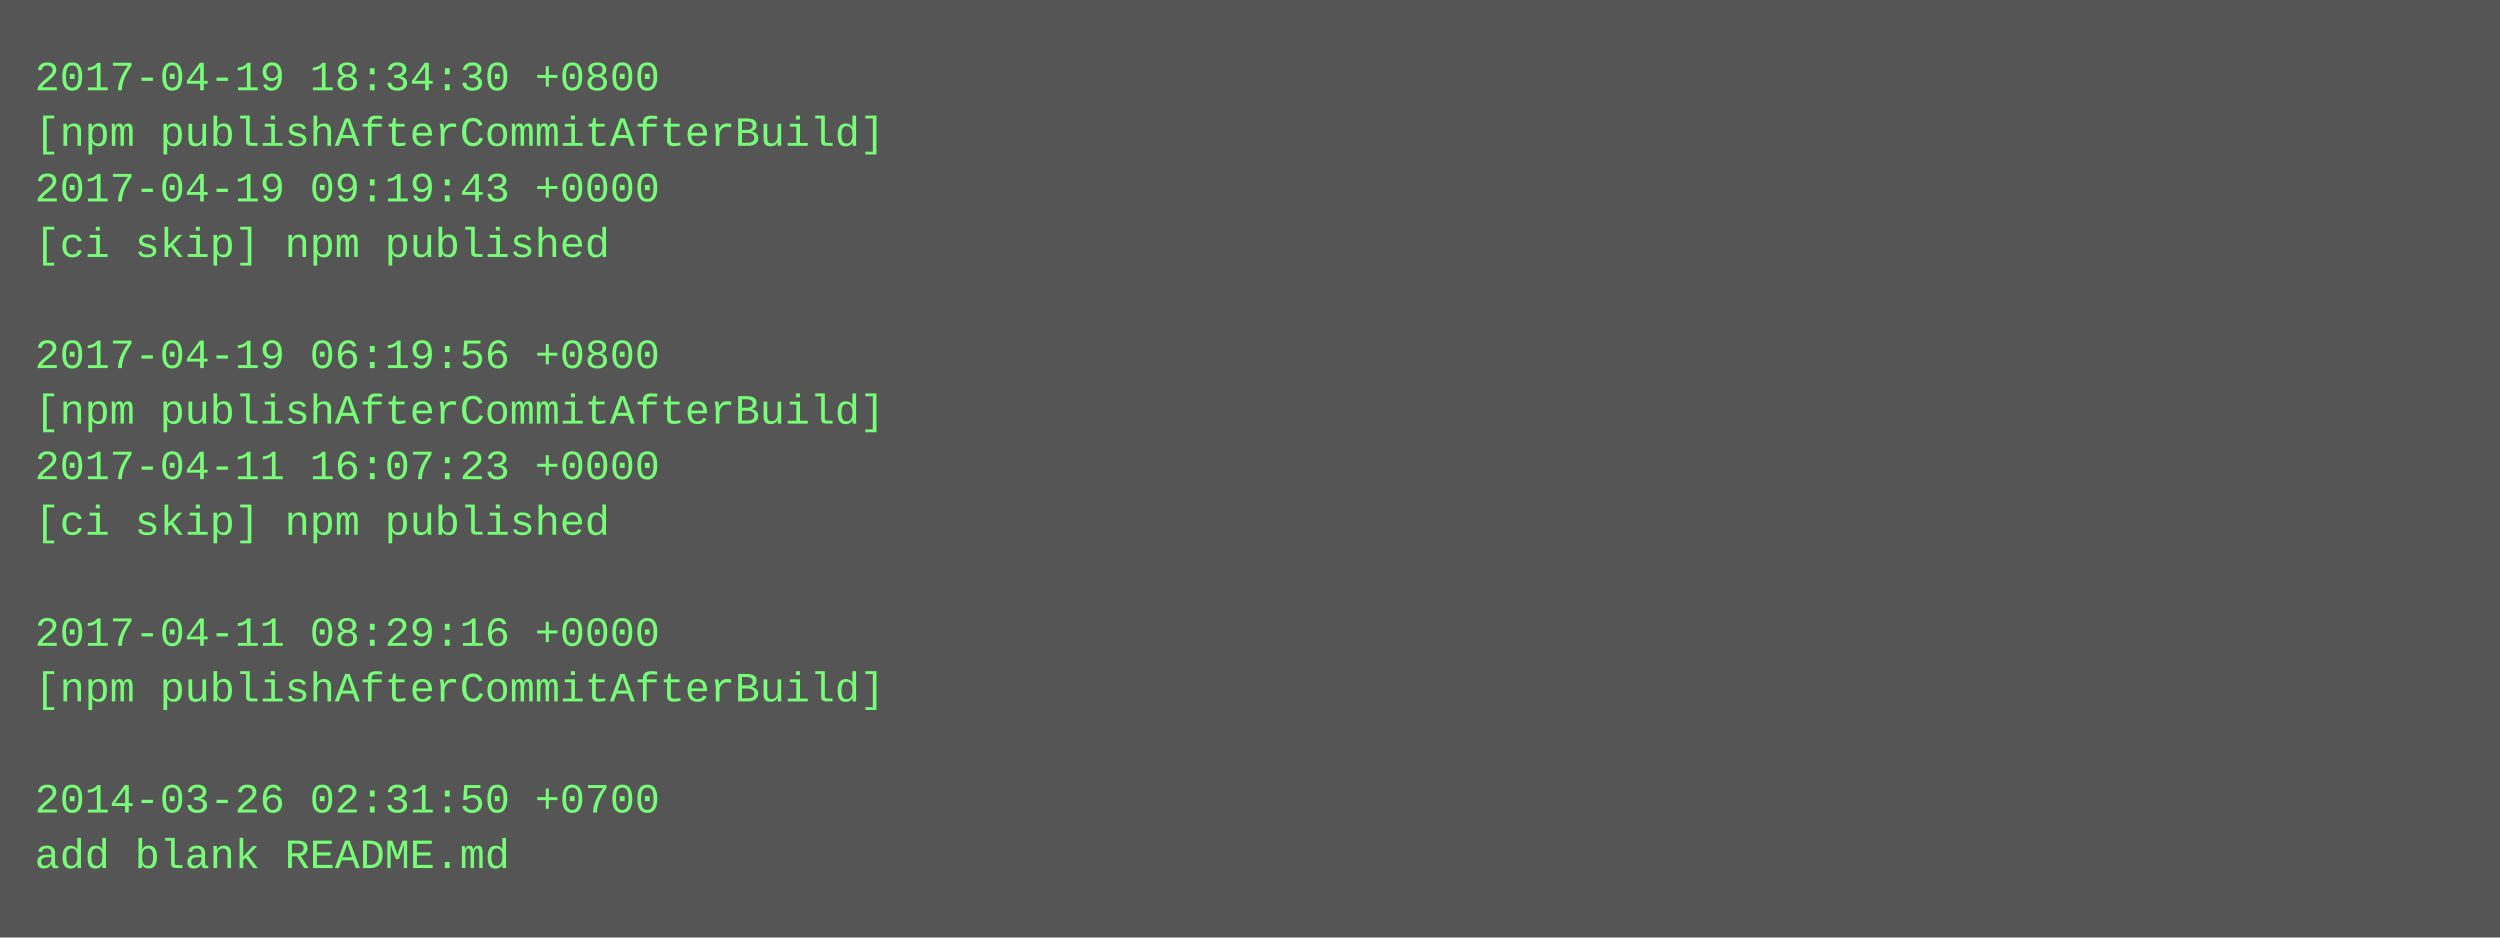
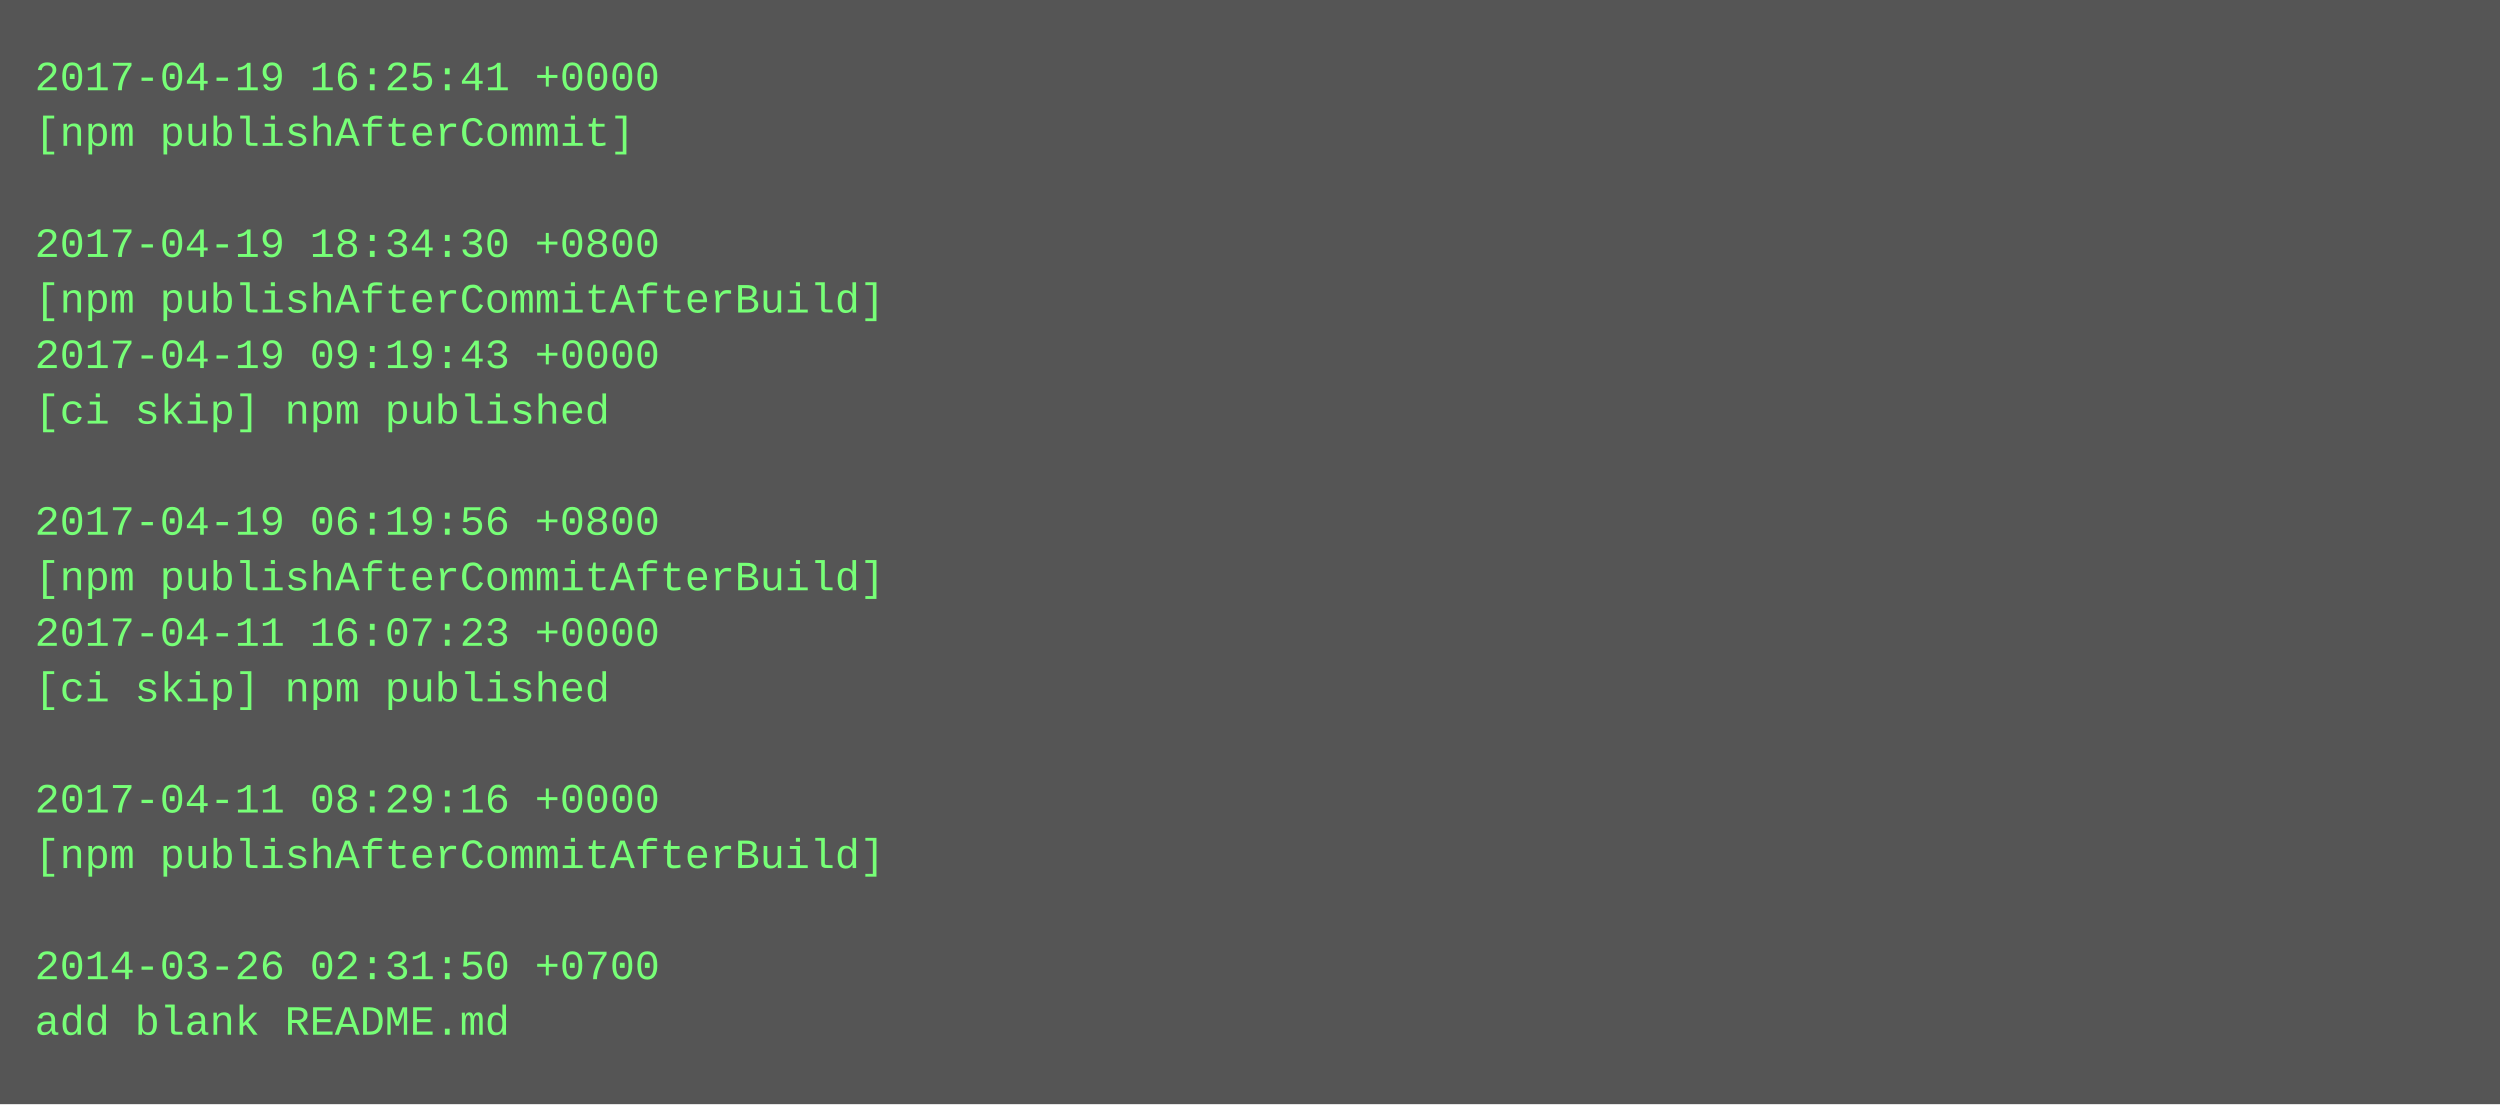
- <svg xmlns="http://www.w3.org/2000/svg" height="270" width="720">
-   <rect height="270" fill="#555" width="720" />
+ <svg xmlns="http://www.w3.org/2000/svg" height="318" width="720">
+   <rect height="318" fill="#555" width="720" />
  <text fill="#7f7" font-family="Courier New" font-size="12" xml:space="preserve">
-     <tspan x="10" y="26">2017-04-19 18:34:30 +0800</tspan>
-     <tspan x="10" y="42">[npm publishAfterCommitAfterBuild]</tspan>
-     <tspan x="10" y="58">2017-04-19 09:19:43 +0000</tspan>
-     <tspan x="10" y="74">[ci skip] npm published</tspan>
-     <tspan x="10" y="90" />
-     <tspan x="10" y="106">2017-04-19 06:19:56 +0800</tspan>
-     <tspan x="10" y="122">[npm publishAfterCommitAfterBuild]</tspan>
-     <tspan x="10" y="138">2017-04-11 16:07:23 +0000</tspan>
-     <tspan x="10" y="154">[ci skip] npm published</tspan>
-     <tspan x="10" y="170" />
-     <tspan x="10" y="186">2017-04-11 08:29:16 +0000</tspan>
-     <tspan x="10" y="202">[npm publishAfterCommitAfterBuild]</tspan>
+     <tspan x="10" y="26">2017-04-19 16:25:41 +0000</tspan>
+     <tspan x="10" y="42">[npm publishAfterCommit]</tspan>
+     <tspan x="10" y="58" />
+     <tspan x="10" y="74">2017-04-19 18:34:30 +0800</tspan>
+     <tspan x="10" y="90">[npm publishAfterCommitAfterBuild]</tspan>
+     <tspan x="10" y="106">2017-04-19 09:19:43 +0000</tspan>
+     <tspan x="10" y="122">[ci skip] npm published</tspan>
+     <tspan x="10" y="138" />
+     <tspan x="10" y="154">2017-04-19 06:19:56 +0800</tspan>
+     <tspan x="10" y="170">[npm publishAfterCommitAfterBuild]</tspan>
+     <tspan x="10" y="186">2017-04-11 16:07:23 +0000</tspan>
+     <tspan x="10" y="202">[ci skip] npm published</tspan>
    <tspan x="10" y="218" />
-     <tspan x="10" y="234">2014-03-26 02:31:50 +0700</tspan>
-     <tspan x="10" y="250">add blank README.md</tspan>
+     <tspan x="10" y="234">2017-04-11 08:29:16 +0000</tspan>
+     <tspan x="10" y="250">[npm publishAfterCommitAfterBuild]</tspan>
+     <tspan x="10" y="266" />
+     <tspan x="10" y="282">2014-03-26 02:31:50 +0700</tspan>
+     <tspan x="10" y="298">add blank README.md</tspan>
  </text>
</svg>
